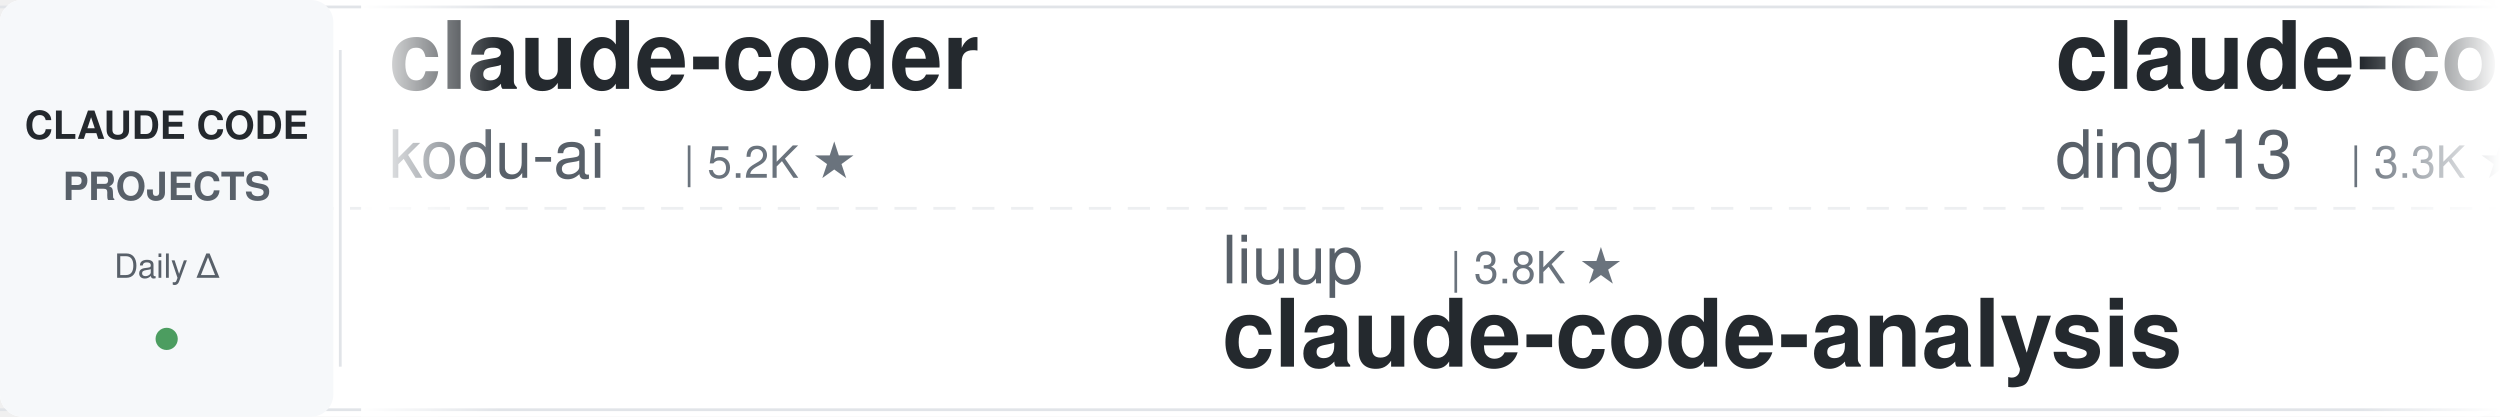
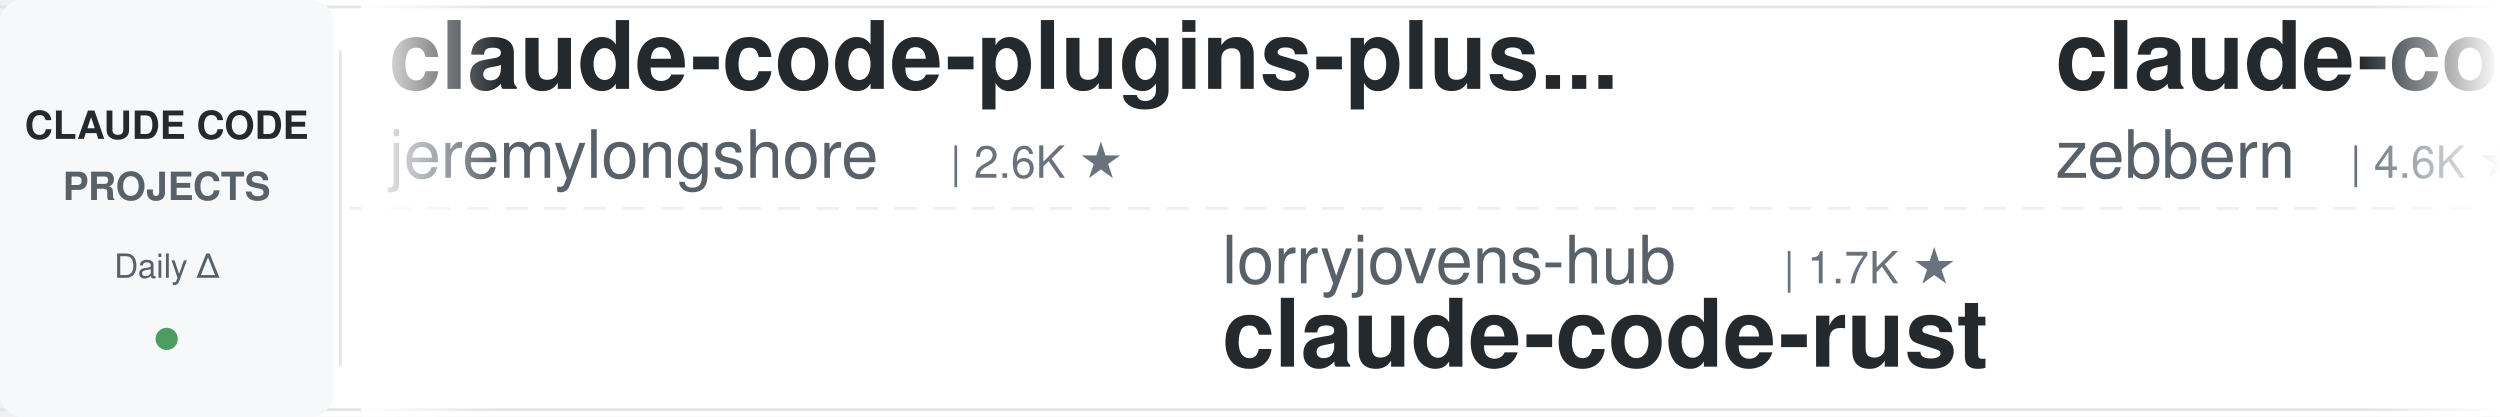
<svg xmlns="http://www.w3.org/2000/svg" width="900" height="150">
  <defs>
    <linearGradient id="leftFade" x1="0%" y1="0%" x2="100%" y2="0%">
      <stop offset="0%" style="stop-color:#ffffff;stop-opacity:1" />
      <stop offset="100%" style="stop-color:#ffffff;stop-opacity:0" />
    </linearGradient>
    <linearGradient id="rightFade" x1="0%" y1="0%" x2="100%" y2="0%">
      <stop offset="0%" style="stop-color:#ffffff;stop-opacity:0" />
      <stop offset="100%" style="stop-color:#ffffff;stop-opacity:1" />
    </linearGradient>
  </defs>
  <rect width="900" height="150" fill="#ffffff" rx="8" />
  <rect x="0" y="2" width="900" height="1" fill="#e1e4e8" />
  <rect x="0" y="147" width="900" height="1" fill="#e1e4e8" />
  <line x1="0" y1="75" x2="900" y2="75" stroke="#e1e4e8" stroke-width="1" stroke-dasharray="8 6" opacity="0.6" />
  <rect x="0" y="0" width="120" height="150" fill="#f6f8fa" rx="8" />
  <text x="60" y="50" font-family="-apple-system, BlinkMacSystemFont, 'Segoe UI', Helvetica, Arial, sans-serif" font-size="14" font-weight="600" fill="#24292e" text-anchor="middle">CLAUDE CODE</text>
  <text x="60" y="72" font-family="-apple-system, BlinkMacSystemFont, 'Segoe UI', Helvetica, Arial, sans-serif" font-size="14" font-weight="600" fill="#586069" text-anchor="middle">PROJECTS</text>
  <text x="60" y="100" font-family="-apple-system, BlinkMacSystemFont, 'Segoe UI', Helvetica, Arial, sans-serif" font-size="12" font-weight="500" fill="#586069" text-anchor="middle">Daily Δ</text>
  <circle cx="60" cy="122" r="4" fill="#22863a" opacity="0.8" />
  <rect x="122" y="18" width="1" height="114" fill="#e1e4e8" />
  <clipPath id="tickerClip">
    <rect x="130" y="0" width="770" height="150" />
  </clipPath>
  <g clip-path="url(#tickerClip)">
    <g id="tickerItems">
      <animateTransform attributeName="transform" attributeType="XML" type="translate" from="0 0" to="-3000 0" dur="54s" repeatCount="indefinite" />
      <g transform="translate(0, 0)">
-         <text x="140" y="32" font-family="-apple-system, BlinkMacSystemFont, 'Segoe UI', Helvetica, Arial, sans-serif" font-size="34" font-weight="600" fill="#24292e">claude-coder</text>
-         <text x="140" y="64" font-family="-apple-system, BlinkMacSystemFont, 'Segoe UI', Helvetica, Arial, sans-serif" font-size="24" font-weight="400" fill="#586069">kodu-ai</text>
-         <text x="246" y="64" font-family="-apple-system, BlinkMacSystemFont, 'Segoe UI', Helvetica, Arial, sans-serif" font-size="16" font-weight="500" fill="#6a737d">| 5.2K ★</text>
+         <text x="140" y="32" font-family="-apple-system, BlinkMacSystemFont, 'Segoe UI', Helvetica, Arial, sans-serif" font-size="34" font-weight="600" fill="#24292e">claude-code-plugins-plus...</text>
+         <text x="140" y="64" font-family="-apple-system, BlinkMacSystemFont, 'Segoe UI', Helvetica, Arial, sans-serif" font-size="24" font-weight="400" fill="#586069">jeremylongshore</text>
+         <text x="342" y="64" font-family="-apple-system, BlinkMacSystemFont, 'Segoe UI', Helvetica, Arial, sans-serif" font-size="16" font-weight="500" fill="#6a737d">| 2.6K ★</text>
      </g>
      <g transform="translate(300, 0)">
-         <text x="140" y="102" font-family="-apple-system, BlinkMacSystemFont, 'Segoe UI', Helvetica, Arial, sans-serif" font-size="24" font-weight="400" fill="#586069">liuup</text>
-         <text x="222" y="102" font-family="-apple-system, BlinkMacSystemFont, 'Segoe UI', Helvetica, Arial, sans-serif" font-size="16" font-weight="500" fill="#6a737d">| 3.8K ★</text>
-         <text x="140" y="132" font-family="-apple-system, BlinkMacSystemFont, 'Segoe UI', Helvetica, Arial, sans-serif" font-size="34" font-weight="600" fill="#24292e">claude-code-analysis</text>
+         <text x="140" y="102" font-family="-apple-system, BlinkMacSystemFont, 'Segoe UI', Helvetica, Arial, sans-serif" font-size="24" font-weight="400" fill="#586069">lorryjovens-hub</text>
+         <text x="342" y="102" font-family="-apple-system, BlinkMacSystemFont, 'Segoe UI', Helvetica, Arial, sans-serif" font-size="16" font-weight="500" fill="#6a737d">| 1.7K ★</text>
+         <text x="140" y="132" font-family="-apple-system, BlinkMacSystemFont, 'Segoe UI', Helvetica, Arial, sans-serif" font-size="34" font-weight="600" fill="#24292e">claude-code-rust</text>
      </g>
      <g transform="translate(600, 0)">
-         <text x="140" y="32" font-family="-apple-system, BlinkMacSystemFont, 'Segoe UI', Helvetica, Arial, sans-serif" font-size="34" font-weight="600" fill="#24292e">claude-code-hub</text>
-         <text x="140" y="64" font-family="-apple-system, BlinkMacSystemFont, 'Segoe UI', Helvetica, Arial, sans-serif" font-size="24" font-weight="400" fill="#586069">ding113</text>
-         <text x="246" y="64" font-family="-apple-system, BlinkMacSystemFont, 'Segoe UI', Helvetica, Arial, sans-serif" font-size="16" font-weight="500" fill="#6a737d">| 3.3K ★</text>
+         <text x="140" y="32" font-family="-apple-system, BlinkMacSystemFont, 'Segoe UI', Helvetica, Arial, sans-serif" font-size="34" font-weight="600" fill="#24292e">claude-code-guide</text>
+         <text x="140" y="64" font-family="-apple-system, BlinkMacSystemFont, 'Segoe UI', Helvetica, Arial, sans-serif" font-size="24" font-weight="400" fill="#586069">zebbern</text>
+         <text x="246" y="64" font-family="-apple-system, BlinkMacSystemFont, 'Segoe UI', Helvetica, Arial, sans-serif" font-size="16" font-weight="500" fill="#6a737d">| 4.6K ★</text>
      </g>
      <g transform="translate(900, 0)">
-         <text x="140" y="102" font-family="-apple-system, BlinkMacSystemFont, 'Segoe UI', Helvetica, Arial, sans-serif" font-size="24" font-weight="400" fill="#586069">andrew-kramer-inno</text>
-         <text x="378" y="102" font-family="-apple-system, BlinkMacSystemFont, 'Segoe UI', Helvetica, Arial, sans-serif" font-size="16" font-weight="500" fill="#6a737d">| 593 ★</text>
-         <text x="140" y="132" font-family="-apple-system, BlinkMacSystemFont, 'Segoe UI', Helvetica, Arial, sans-serif" font-size="34" font-weight="600" fill="#24292e">claude-code-source-build</text>
+         <text x="140" y="102" font-family="-apple-system, BlinkMacSystemFont, 'Segoe UI', Helvetica, Arial, sans-serif" font-size="24" font-weight="400" fill="#586069">kodu-ai</text>
+         <text x="246" y="102" font-family="-apple-system, BlinkMacSystemFont, 'Segoe UI', Helvetica, Arial, sans-serif" font-size="16" font-weight="500" fill="#6a737d">| 5.2K ★</text>
+         <text x="140" y="132" font-family="-apple-system, BlinkMacSystemFont, 'Segoe UI', Helvetica, Arial, sans-serif" font-size="34" font-weight="600" fill="#24292e">claude-coder</text>
      </g>
      <g transform="translate(1200, 0)">
-         <text x="140" y="32" font-family="-apple-system, BlinkMacSystemFont, 'Segoe UI', Helvetica, Arial, sans-serif" font-size="34" font-weight="600" fill="#24292e">Auto-claude-code-researc...</text>
-         <text x="140" y="64" font-family="-apple-system, BlinkMacSystemFont, 'Segoe UI', Helvetica, Arial, sans-serif" font-size="24" font-weight="400" fill="#586069">wanshuiyin</text>
-         <text x="282" y="64" font-family="-apple-system, BlinkMacSystemFont, 'Segoe UI', Helvetica, Arial, sans-serif" font-size="16" font-weight="500" fill="#6a737d">| 14.6K ★</text>
-       </g>
-       <g transform="translate(1500, 0)">
-         <text x="140" y="102" font-family="-apple-system, BlinkMacSystemFont, 'Segoe UI', Helvetica, Arial, sans-serif" font-size="24" font-weight="400" fill="#586069">https-deeplearning-ai</text>
-         <text x="414" y="102" font-family="-apple-system, BlinkMacSystemFont, 'Segoe UI', Helvetica, Arial, sans-serif" font-size="16" font-weight="500" fill="#6a737d">| 539 ★</text>
-         <text x="140" y="132" font-family="-apple-system, BlinkMacSystemFont, 'Segoe UI', Helvetica, Arial, sans-serif" font-size="34" font-weight="600" fill="#24292e">sc-claude-code-files</text>
-       </g>
-       <g transform="translate(1800, 0)">
-         <text x="140" y="32" font-family="-apple-system, BlinkMacSystemFont, 'Segoe UI', Helvetica, Arial, sans-serif" font-size="34" font-weight="600" fill="#24292e">everything-claude-code-z...</text>
-         <text x="140" y="64" font-family="-apple-system, BlinkMacSystemFont, 'Segoe UI', Helvetica, Arial, sans-serif" font-size="24" font-weight="400" fill="#586069">xu-xiang</text>
-         <text x="258" y="64" font-family="-apple-system, BlinkMacSystemFont, 'Segoe UI', Helvetica, Arial, sans-serif" font-size="16" font-weight="500" fill="#6a737d">| 1.9K ★</text>
-       </g>
-       <g transform="translate(2100, 0)">
-         <text x="140" y="102" font-family="-apple-system, BlinkMacSystemFont, 'Segoe UI', Helvetica, Arial, sans-serif" font-size="24" font-weight="400" fill="#586069">krusemediallc</text>
-         <text x="318" y="102" font-family="-apple-system, BlinkMacSystemFont, 'Segoe UI', Helvetica, Arial, sans-serif" font-size="16" font-weight="500" fill="#6a737d">| 1.2K ★</text>
-         <text x="140" y="132" font-family="-apple-system, BlinkMacSystemFont, 'Segoe UI', Helvetica, Arial, sans-serif" font-size="34" font-weight="600" fill="#24292e">arcads-claude-code</text>
-       </g>
-       <g transform="translate(2400, 0)">
        <text x="140" y="32" font-family="-apple-system, BlinkMacSystemFont, 'Segoe UI', Helvetica, Arial, sans-serif" font-size="34" font-weight="600" fill="#24292e">Claude-Code-Source-Study</text>
        <text x="140" y="64" font-family="-apple-system, BlinkMacSystemFont, 'Segoe UI', Helvetica, Arial, sans-serif" font-size="24" font-weight="400" fill="#586069">luyao618</text>
        <text x="258" y="64" font-family="-apple-system, BlinkMacSystemFont, 'Segoe UI', Helvetica, Arial, sans-serif" font-size="16" font-weight="500" fill="#6a737d">| 1.7K ★</text>
      </g>
+       <g transform="translate(1500, 0)">
+         <text x="140" y="102" font-family="-apple-system, BlinkMacSystemFont, 'Segoe UI', Helvetica, Arial, sans-serif" font-size="24" font-weight="400" fill="#586069">Njengah</text>
+         <text x="246" y="102" font-family="-apple-system, BlinkMacSystemFont, 'Segoe UI', Helvetica, Arial, sans-serif" font-size="16" font-weight="500" fill="#6a737d">| 1.9K ★</text>
+         <text x="140" y="132" font-family="-apple-system, BlinkMacSystemFont, 'Segoe UI', Helvetica, Arial, sans-serif" font-size="34" font-weight="600" fill="#24292e">claude-code-cheat-sheet</text>
+       </g>
+       <g transform="translate(1800, 0)">
+         <text x="140" y="32" font-family="-apple-system, BlinkMacSystemFont, 'Segoe UI', Helvetica, Arial, sans-serif" font-size="34" font-weight="600" fill="#24292e">how-claude-code-works</text>
+         <text x="140" y="64" font-family="-apple-system, BlinkMacSystemFont, 'Segoe UI', Helvetica, Arial, sans-serif" font-size="24" font-weight="400" fill="#586069">Windy3f3f3f3f</text>
+         <text x="318" y="64" font-family="-apple-system, BlinkMacSystemFont, 'Segoe UI', Helvetica, Arial, sans-serif" font-size="16" font-weight="500" fill="#6a737d">| 3.4K ★</text>
+       </g>
+       <g transform="translate(2100, 0)">
+         <text x="140" y="102" font-family="-apple-system, BlinkMacSystemFont, 'Segoe UI', Helvetica, Arial, sans-serif" font-size="24" font-weight="400" fill="#586069">xu-xiang</text>
+         <text x="258" y="102" font-family="-apple-system, BlinkMacSystemFont, 'Segoe UI', Helvetica, Arial, sans-serif" font-size="16" font-weight="500" fill="#6a737d">| 1.9K ★</text>
+         <text x="140" y="132" font-family="-apple-system, BlinkMacSystemFont, 'Segoe UI', Helvetica, Arial, sans-serif" font-size="34" font-weight="600" fill="#24292e">everything-claude-code-z...</text>
+       </g>
+       <g transform="translate(2400, 0)">
+         <text x="140" y="32" font-family="-apple-system, BlinkMacSystemFont, 'Segoe UI', Helvetica, Arial, sans-serif" font-size="34" font-weight="600" fill="#24292e">system_prompts_leaks</text>
+         <text x="140" y="64" font-family="-apple-system, BlinkMacSystemFont, 'Segoe UI', Helvetica, Arial, sans-serif" font-size="24" font-weight="400" fill="#586069">asgeirtj</text>
+         <text x="258" y="64" font-family="-apple-system, BlinkMacSystemFont, 'Segoe UI', Helvetica, Arial, sans-serif" font-size="16" font-weight="500" fill="#6a737d">| 62.8K ★</text>
+       </g>
      <g transform="translate(2700, 0)">
-         <text x="140" y="102" font-family="-apple-system, BlinkMacSystemFont, 'Segoe UI', Helvetica, Arial, sans-serif" font-size="24" font-weight="400" fill="#586069">affaan-m</text>
-         <text x="258" y="102" font-family="-apple-system, BlinkMacSystemFont, 'Segoe UI', Helvetica, Arial, sans-serif" font-size="16" font-weight="500" fill="#6a737d">| 239.9K ★</text>
-         <text x="140" y="132" font-family="-apple-system, BlinkMacSystemFont, 'Segoe UI', Helvetica, Arial, sans-serif" font-size="34" font-weight="600" fill="#24292e">ECC</text>
+         <text x="140" y="102" font-family="-apple-system, BlinkMacSystemFont, 'Segoe UI', Helvetica, Arial, sans-serif" font-size="24" font-weight="400" fill="#586069">huangserva</text>
+         <text x="282" y="102" font-family="-apple-system, BlinkMacSystemFont, 'Segoe UI', Helvetica, Arial, sans-serif" font-size="16" font-weight="500" fill="#6a737d">| 623 ★</text>
+         <text x="140" y="132" font-family="-apple-system, BlinkMacSystemFont, 'Segoe UI', Helvetica, Arial, sans-serif" font-size="34" font-weight="600" fill="#24292e">claude-code-cli</text>
      </g>
      <g transform="translate(3000, 0)">
-         <text x="140" y="32" font-family="-apple-system, BlinkMacSystemFont, 'Segoe UI', Helvetica, Arial, sans-serif" font-size="34" font-weight="600" fill="#24292e">claude-coder</text>
-         <text x="140" y="64" font-family="-apple-system, BlinkMacSystemFont, 'Segoe UI', Helvetica, Arial, sans-serif" font-size="24" font-weight="400" fill="#586069">kodu-ai</text>
-         <text x="246" y="64" font-family="-apple-system, BlinkMacSystemFont, 'Segoe UI', Helvetica, Arial, sans-serif" font-size="16" font-weight="500" fill="#6a737d">| 5.2K ★</text>
+         <text x="140" y="32" font-family="-apple-system, BlinkMacSystemFont, 'Segoe UI', Helvetica, Arial, sans-serif" font-size="34" font-weight="600" fill="#24292e">claude-code-plugins-plus...</text>
+         <text x="140" y="64" font-family="-apple-system, BlinkMacSystemFont, 'Segoe UI', Helvetica, Arial, sans-serif" font-size="24" font-weight="400" fill="#586069">jeremylongshore</text>
+         <text x="342" y="64" font-family="-apple-system, BlinkMacSystemFont, 'Segoe UI', Helvetica, Arial, sans-serif" font-size="16" font-weight="500" fill="#6a737d">| 2.6K ★</text>
      </g>
      <g transform="translate(3300, 0)">
-         <text x="140" y="102" font-family="-apple-system, BlinkMacSystemFont, 'Segoe UI', Helvetica, Arial, sans-serif" font-size="24" font-weight="400" fill="#586069">liuup</text>
-         <text x="222" y="102" font-family="-apple-system, BlinkMacSystemFont, 'Segoe UI', Helvetica, Arial, sans-serif" font-size="16" font-weight="500" fill="#6a737d">| 3.8K ★</text>
-         <text x="140" y="132" font-family="-apple-system, BlinkMacSystemFont, 'Segoe UI', Helvetica, Arial, sans-serif" font-size="34" font-weight="600" fill="#24292e">claude-code-analysis</text>
+         <text x="140" y="102" font-family="-apple-system, BlinkMacSystemFont, 'Segoe UI', Helvetica, Arial, sans-serif" font-size="24" font-weight="400" fill="#586069">lorryjovens-hub</text>
+         <text x="342" y="102" font-family="-apple-system, BlinkMacSystemFont, 'Segoe UI', Helvetica, Arial, sans-serif" font-size="16" font-weight="500" fill="#6a737d">| 1.7K ★</text>
+         <text x="140" y="132" font-family="-apple-system, BlinkMacSystemFont, 'Segoe UI', Helvetica, Arial, sans-serif" font-size="34" font-weight="600" fill="#24292e">claude-code-rust</text>
      </g>
      <g transform="translate(3600, 0)">
-         <text x="140" y="32" font-family="-apple-system, BlinkMacSystemFont, 'Segoe UI', Helvetica, Arial, sans-serif" font-size="34" font-weight="600" fill="#24292e">claude-code-hub</text>
-         <text x="140" y="64" font-family="-apple-system, BlinkMacSystemFont, 'Segoe UI', Helvetica, Arial, sans-serif" font-size="24" font-weight="400" fill="#586069">ding113</text>
-         <text x="246" y="64" font-family="-apple-system, BlinkMacSystemFont, 'Segoe UI', Helvetica, Arial, sans-serif" font-size="16" font-weight="500" fill="#6a737d">| 3.3K ★</text>
+         <text x="140" y="32" font-family="-apple-system, BlinkMacSystemFont, 'Segoe UI', Helvetica, Arial, sans-serif" font-size="34" font-weight="600" fill="#24292e">claude-code-guide</text>
+         <text x="140" y="64" font-family="-apple-system, BlinkMacSystemFont, 'Segoe UI', Helvetica, Arial, sans-serif" font-size="24" font-weight="400" fill="#586069">zebbern</text>
+         <text x="246" y="64" font-family="-apple-system, BlinkMacSystemFont, 'Segoe UI', Helvetica, Arial, sans-serif" font-size="16" font-weight="500" fill="#6a737d">| 4.6K ★</text>
      </g>
      <g transform="translate(3900, 0)">
-         <text x="140" y="102" font-family="-apple-system, BlinkMacSystemFont, 'Segoe UI', Helvetica, Arial, sans-serif" font-size="24" font-weight="400" fill="#586069">andrew-kramer-inno</text>
-         <text x="378" y="102" font-family="-apple-system, BlinkMacSystemFont, 'Segoe UI', Helvetica, Arial, sans-serif" font-size="16" font-weight="500" fill="#6a737d">| 593 ★</text>
-         <text x="140" y="132" font-family="-apple-system, BlinkMacSystemFont, 'Segoe UI', Helvetica, Arial, sans-serif" font-size="34" font-weight="600" fill="#24292e">claude-code-source-build</text>
+         <text x="140" y="102" font-family="-apple-system, BlinkMacSystemFont, 'Segoe UI', Helvetica, Arial, sans-serif" font-size="24" font-weight="400" fill="#586069">kodu-ai</text>
+         <text x="246" y="102" font-family="-apple-system, BlinkMacSystemFont, 'Segoe UI', Helvetica, Arial, sans-serif" font-size="16" font-weight="500" fill="#6a737d">| 5.2K ★</text>
+         <text x="140" y="132" font-family="-apple-system, BlinkMacSystemFont, 'Segoe UI', Helvetica, Arial, sans-serif" font-size="34" font-weight="600" fill="#24292e">claude-coder</text>
      </g>
    </g>
  </g>
  <rect x="130" y="0" width="50" height="150" fill="url(#leftFade)" />
  <rect x="850" y="0" width="50" height="150" fill="url(#rightFade)" />
</svg>
